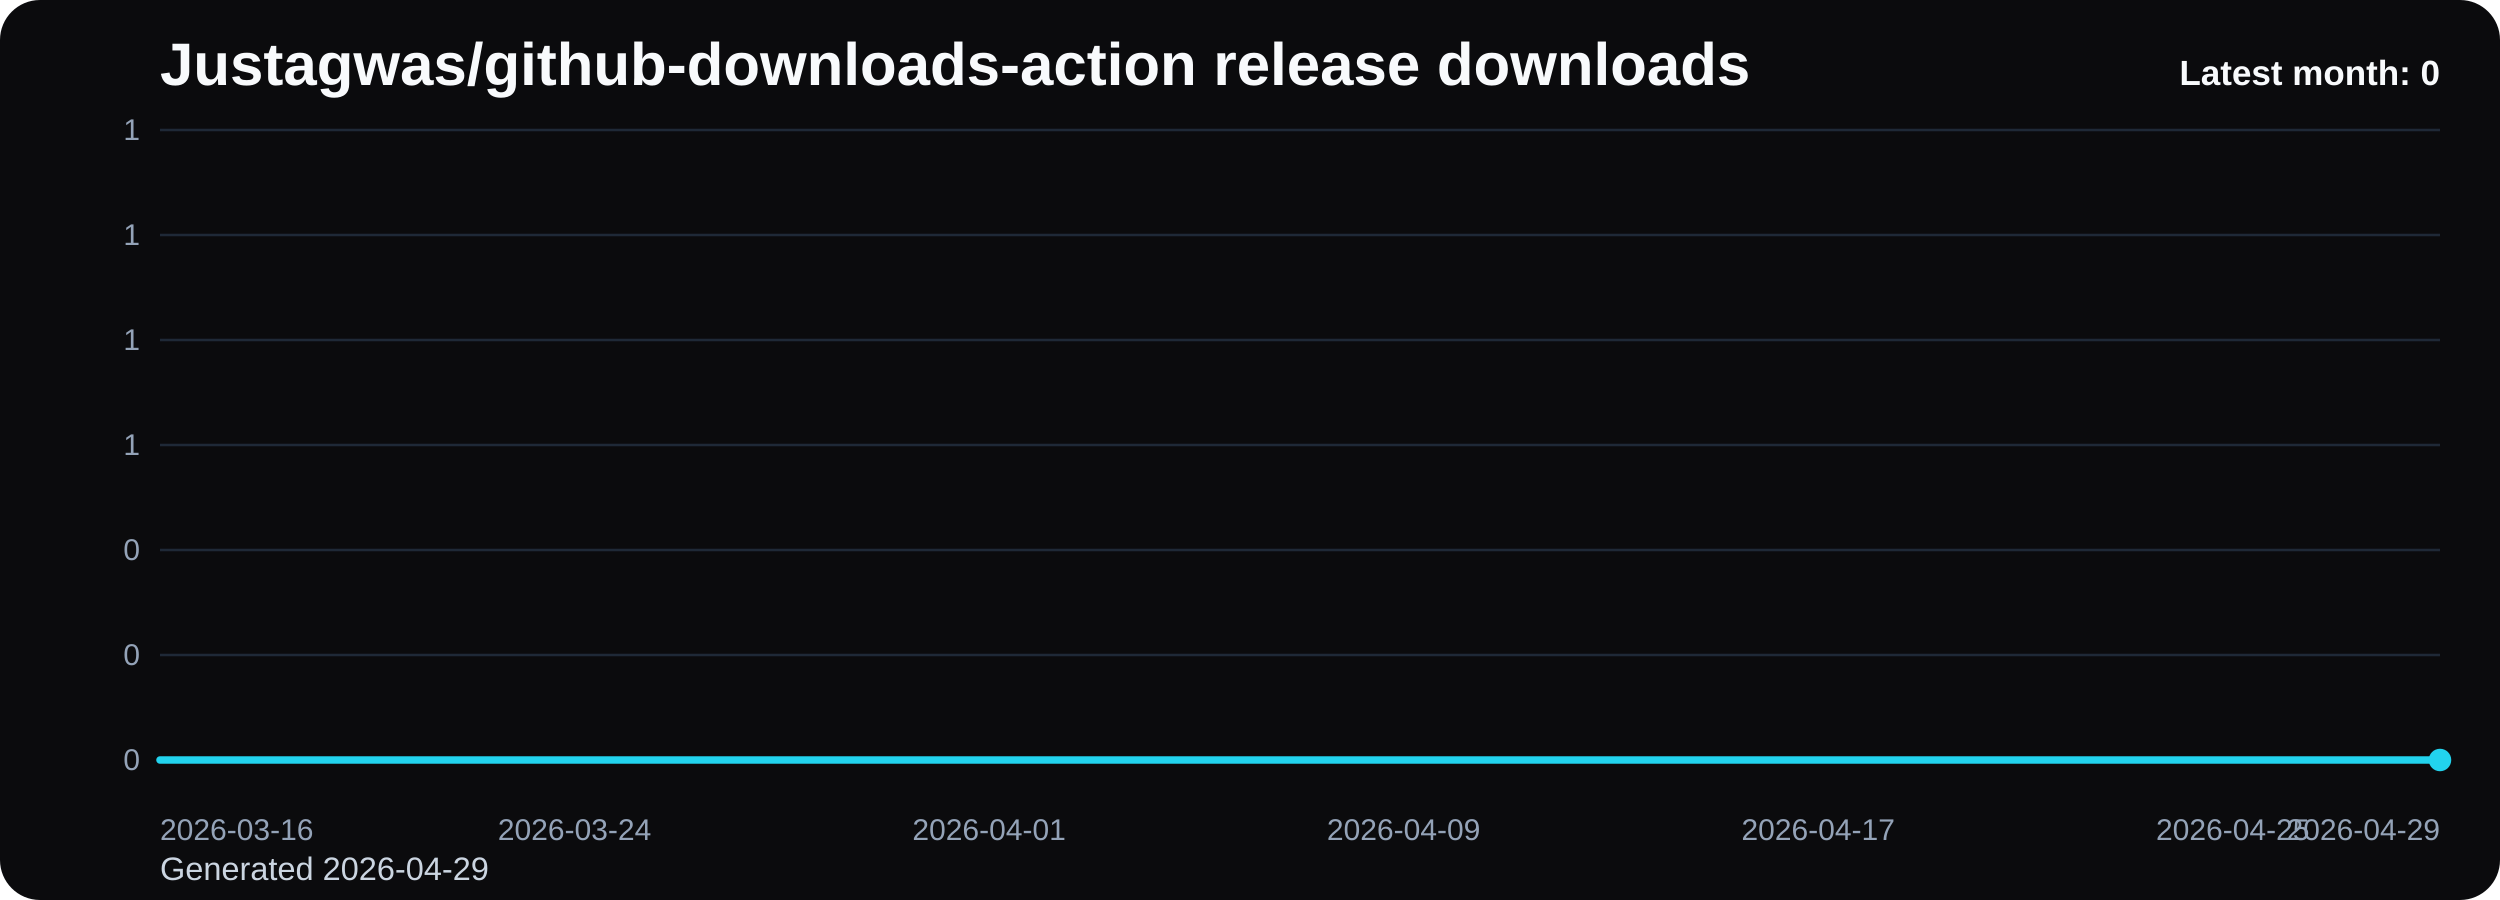
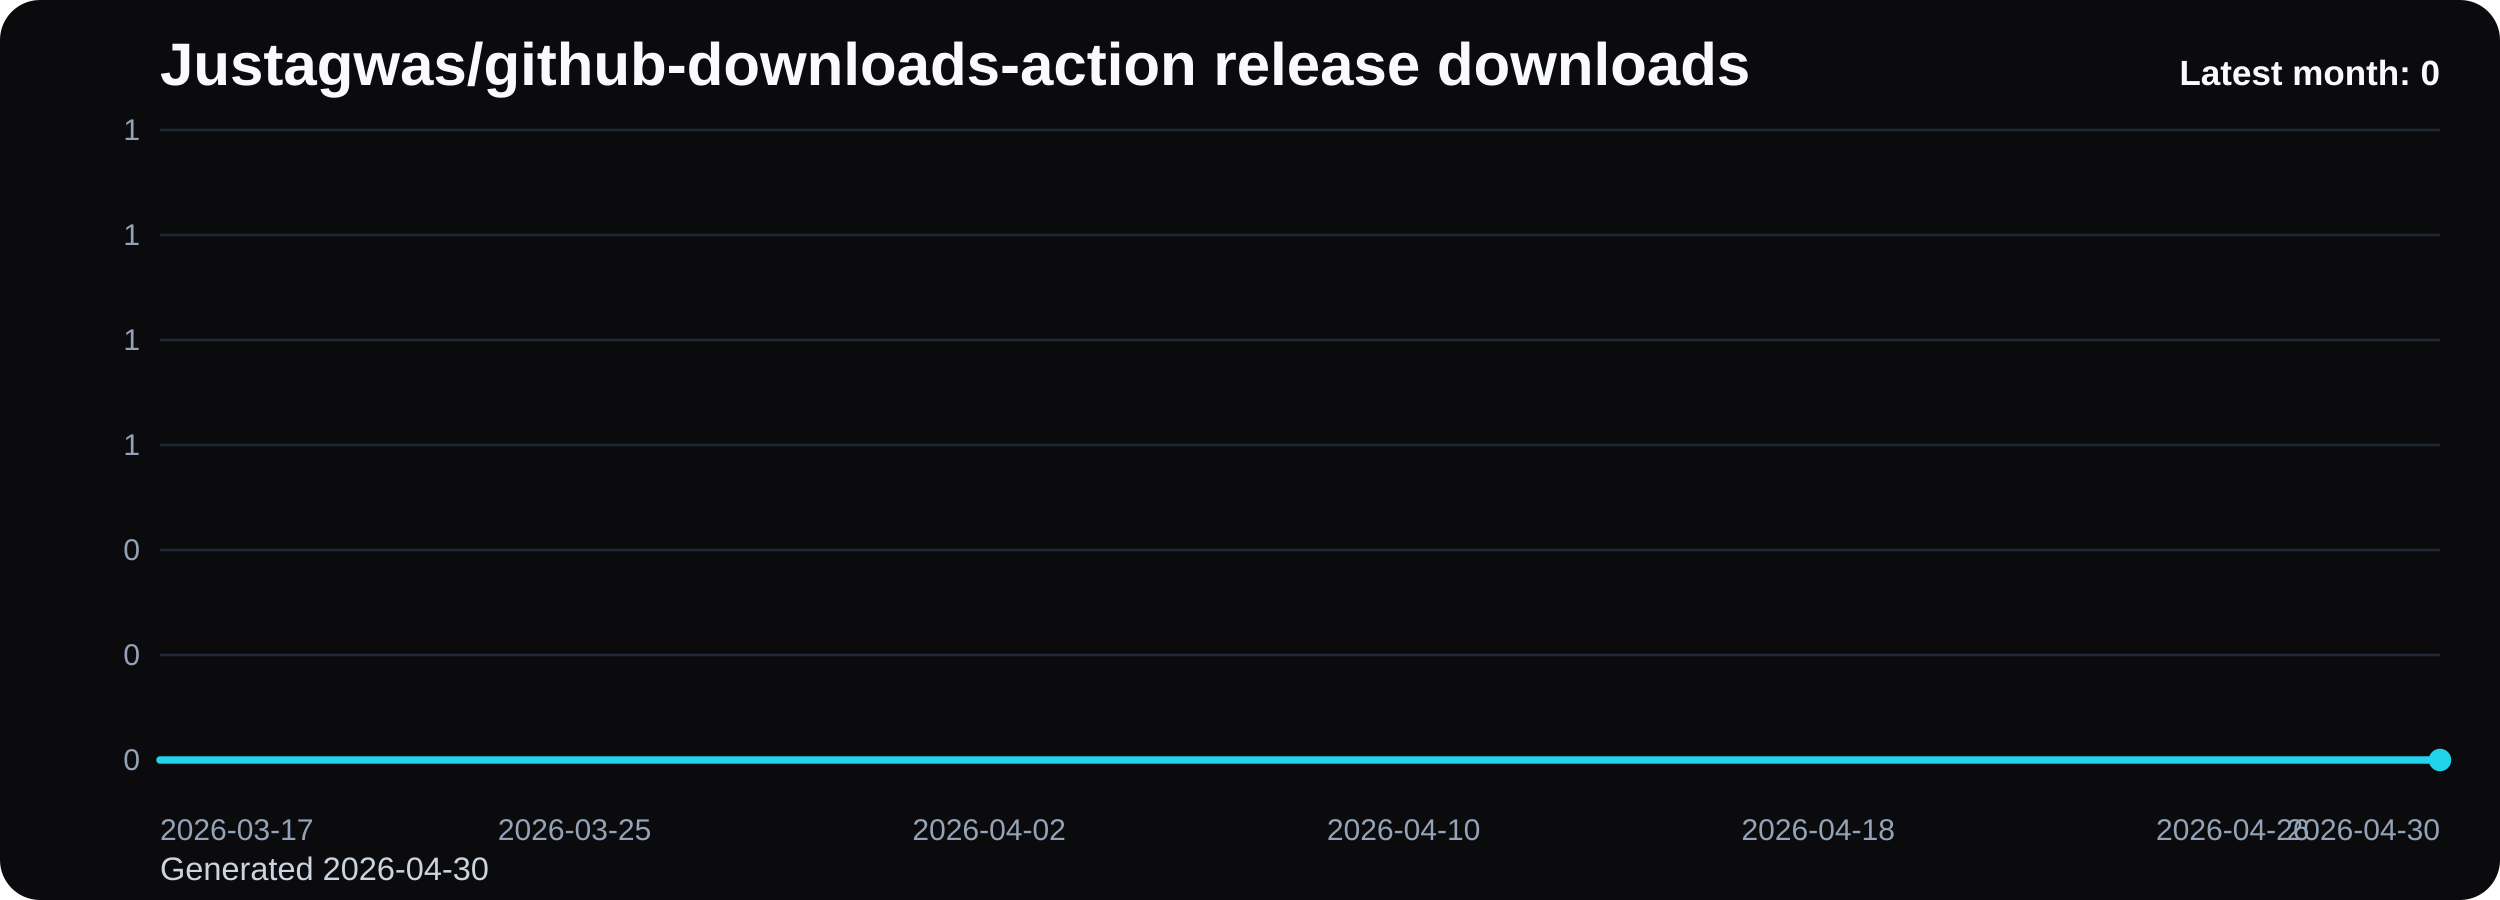
<svg xmlns="http://www.w3.org/2000/svg" viewBox="0 0 1000 360" role="img" aria-label="Justagwas/github-downloads-action release downloads chart">
  <defs>
    <linearGradient id="fill-monthly-black" x1="0" y1="0" x2="0" y2="1">
      <stop offset="0%" stop-color="#22d3ee" stop-opacity="0.32" />
      <stop offset="100%" stop-color="#22d3ee" stop-opacity="0.05" />
    </linearGradient>
    <style>
      .bg { fill: #0b0b0d; }
      .title { font: 700 24px Arial, sans-serif; fill: #f8fafc; }
      .sub { font: 400 13px Arial, sans-serif; fill: #cbd5e1; }
      .grid { stroke: #1f2937; stroke-width: 1; }
      .axis { font: 400 12px Arial, sans-serif; fill: #94a3b8; }
      .line { fill: none; stroke: #22d3ee; stroke-width: 3; stroke-linecap: round; stroke-linejoin: round; }
      .dot { fill: #22d3ee; }
      .value { font: 600 11px Arial, sans-serif; fill: #cbd5e1; }
      .latest { font: 700 14px Arial, sans-serif; fill: #f8fafc; }
    </style>
  </defs>
  <rect class="bg" x="0" y="0" width="1000" height="360" rx="16" />
  <text class="title" x="64" y="34">Justagwas/github-downloads-action release downloads</text>
-   <text class="sub" x="64" y="352">Generated 2026-04-29</text>
+   <text class="sub" x="64" y="352">Generated 2026-04-30</text>
  <line x1="64" y1="52.00" x2="976" y2="52.00" class="grid" />
  <text x="56" y="56.00" text-anchor="end" class="axis">1</text>
  <line x1="64" y1="94.00" x2="976" y2="94.00" class="grid" />
  <text x="56" y="98.00" text-anchor="end" class="axis">1</text>
  <line x1="64" y1="136.00" x2="976" y2="136.00" class="grid" />
  <text x="56" y="140.00" text-anchor="end" class="axis">1</text>
  <line x1="64" y1="178.00" x2="976" y2="178.00" class="grid" />
  <text x="56" y="182.00" text-anchor="end" class="axis">1</text>
  <line x1="64" y1="220.00" x2="976" y2="220.00" class="grid" />
  <text x="56" y="224.00" text-anchor="end" class="axis">0</text>
  <line x1="64" y1="262.00" x2="976" y2="262.00" class="grid" />
  <text x="56" y="266.00" text-anchor="end" class="axis">0</text>
  <line x1="64" y1="304.00" x2="976" y2="304.00" class="grid" />
  <text x="56" y="308.00" text-anchor="end" class="axis">0</text>
  <path d="M 64.00 304 L 64.00 304.00 L 84.73 304.00 L 105.45 304.00 L 126.18 304.00 L 146.91 304.00 L 167.64 304.00 L 188.36 304.00 L 209.09 304.00 L 229.82 304.00 L 250.55 304.00 L 271.27 304.00 L 292.00 304.00 L 312.73 304.00 L 333.45 304.00 L 354.18 304.00 L 374.91 304.00 L 395.64 304.00 L 416.36 304.00 L 437.09 304.00 L 457.82 304.00 L 478.55 304.00 L 499.27 304.00 L 520.00 304.00 L 540.73 304.00 L 561.45 304.00 L 582.18 304.00 L 602.91 304.00 L 623.64 304.00 L 644.36 304.00 L 665.09 304.00 L 685.82 304.00 L 706.55 304.00 L 727.27 304.00 L 748.00 304.00 L 768.73 304.00 L 789.45 304.00 L 810.18 304.00 L 830.91 304.00 L 851.64 304.00 L 872.36 304.00 L 893.09 304.00 L 913.82 304.00 L 934.55 304.00 L 955.27 304.00 L 976.00 304.00 L 976.00 304 Z" fill="url(#fill-monthly-black)" />
  <polyline class="line" points="64.00,304.00 84.73,304.00 105.45,304.00 126.18,304.00 146.91,304.00 167.64,304.00 188.36,304.00 209.09,304.00 229.82,304.00 250.55,304.00 271.27,304.00 292.00,304.00 312.73,304.00 333.45,304.00 354.18,304.00 374.91,304.00 395.64,304.00 416.36,304.00 437.09,304.00 457.82,304.00 478.55,304.00 499.27,304.00 520.00,304.00 540.73,304.00 561.45,304.00 582.18,304.00 602.91,304.00 623.64,304.00 644.36,304.00 665.09,304.00 685.82,304.00 706.55,304.00 727.27,304.00 748.00,304.00 768.73,304.00 789.45,304.00 810.18,304.00 830.91,304.00 851.64,304.00 872.36,304.00 893.09,304.00 913.82,304.00 934.55,304.00 955.27,304.00 976.00,304.00" />
  <circle class="dot" cx="976.00" cy="304.00" r="4.5" />
-   <text class="axis" x="64.00" y="336" text-anchor="start">2026-03-16</text>
-   <text class="axis" x="229.82" y="336" text-anchor="middle">2026-03-24</text>
-   <text class="axis" x="395.64" y="336" text-anchor="middle">2026-04-01</text>
-   <text class="axis" x="561.45" y="336" text-anchor="middle">2026-04-09</text>
-   <text class="axis" x="727.27" y="336" text-anchor="middle">2026-04-17</text>
-   <text class="axis" x="893.09" y="336" text-anchor="middle">2026-04-25</text>
-   <text class="axis" x="976.00" y="336" text-anchor="end">2026-04-29</text>
+   <text class="axis" x="64.00" y="336" text-anchor="start">2026-03-17</text>
+   <text class="axis" x="229.82" y="336" text-anchor="middle">2026-03-25</text>
+   <text class="axis" x="395.64" y="336" text-anchor="middle">2026-04-02</text>
+   <text class="axis" x="561.45" y="336" text-anchor="middle">2026-04-10</text>
+   <text class="axis" x="727.27" y="336" text-anchor="middle">2026-04-18</text>
+   <text class="axis" x="893.09" y="336" text-anchor="middle">2026-04-26</text>
+   <text class="axis" x="976.00" y="336" text-anchor="end">2026-04-30</text>
  <text class="latest" x="976" y="34" text-anchor="end">Latest month: 0</text>
</svg>
